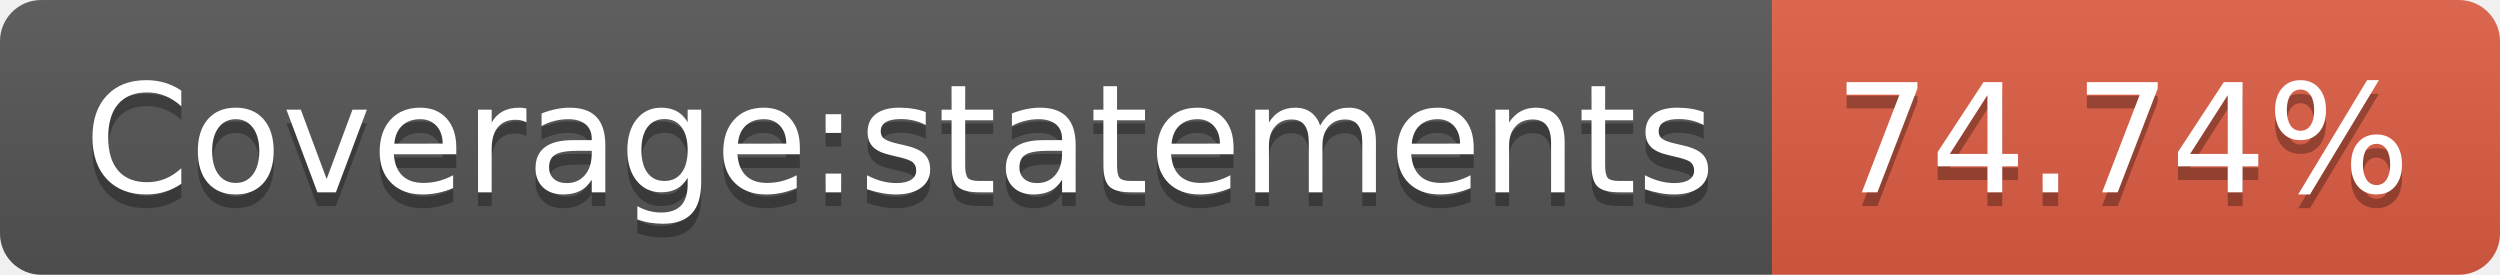
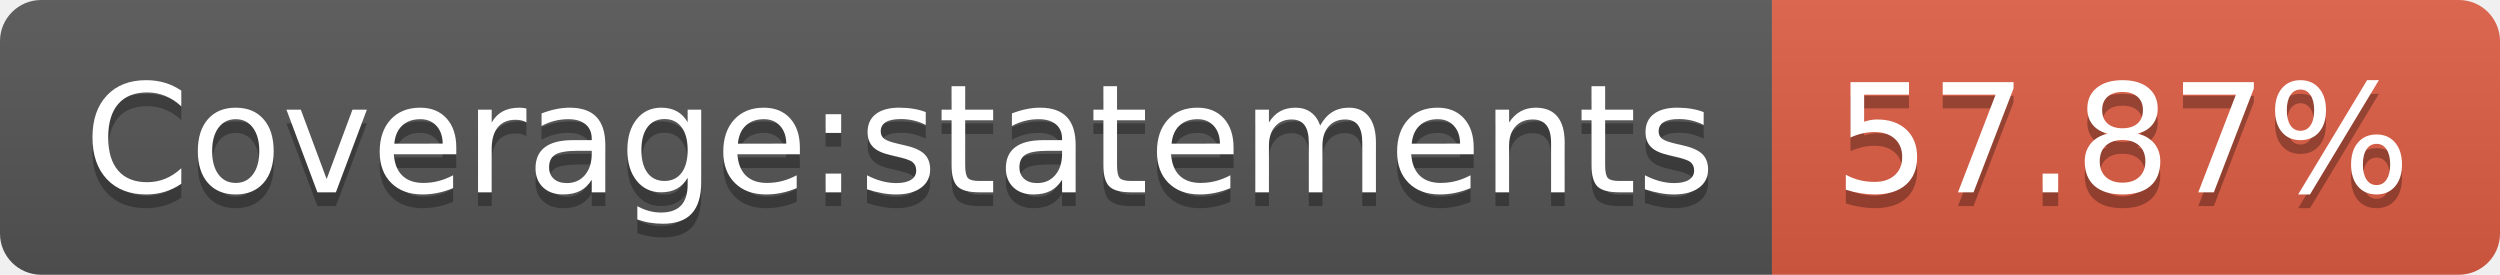
- <svg xmlns="http://www.w3.org/2000/svg" width="182" height="20" role="img" aria-label="Coverage:statements: 74.74%">
+ <svg xmlns="http://www.w3.org/2000/svg" width="182" height="20" role="img" aria-label="Coverage:statements: 57.87%">
  <linearGradient id="s" x2="0" y2="100%">
    <stop offset="0" stop-color="#bbb" stop-opacity=".1" />
    <stop offset="1" stop-opacity=".1" />
  </linearGradient>
  <clipPath id="r">
    <rect width="182" height="20" rx="3" fill="#fff" />
  </clipPath>
  <g clip-path="url(#r)">
    <rect width="129" height="20" fill="#555" />
    <rect x="129" width="53" height="20" fill="#e05d44" />
    <rect width="182" height="20" fill="url(#s)" />
  </g>
  <g fill="#fff" text-anchor="middle" font-family="Verdana,Geneva,DejaVu Sans,sans-serif" text-rendering="geometricPrecision" font-size="110">
    <text aria-hidden="true" x="655" y="150" fill="#010101" fill-opacity=".3" transform="scale(.1)" textLength="1190">Coverage:statements</text>
    <text x="655" y="140" transform="scale(.1)" fill="#fff" textLength="1190">Coverage:statements</text>
-     <text aria-hidden="true" x="1545" y="150" fill="#010101" fill-opacity=".3" transform="scale(.1)" textLength="430">74.74%</text>
-     <text x="1545" y="140" transform="scale(.1)" fill="#fff" textLength="430">74.74%</text>
+     <text aria-hidden="true" x="1545" y="150" fill="#010101" fill-opacity=".3" transform="scale(.1)" textLength="430">57.87%</text>
+     <text x="1545" y="140" transform="scale(.1)" fill="#fff" textLength="430">57.87%</text>
  </g>
</svg>
